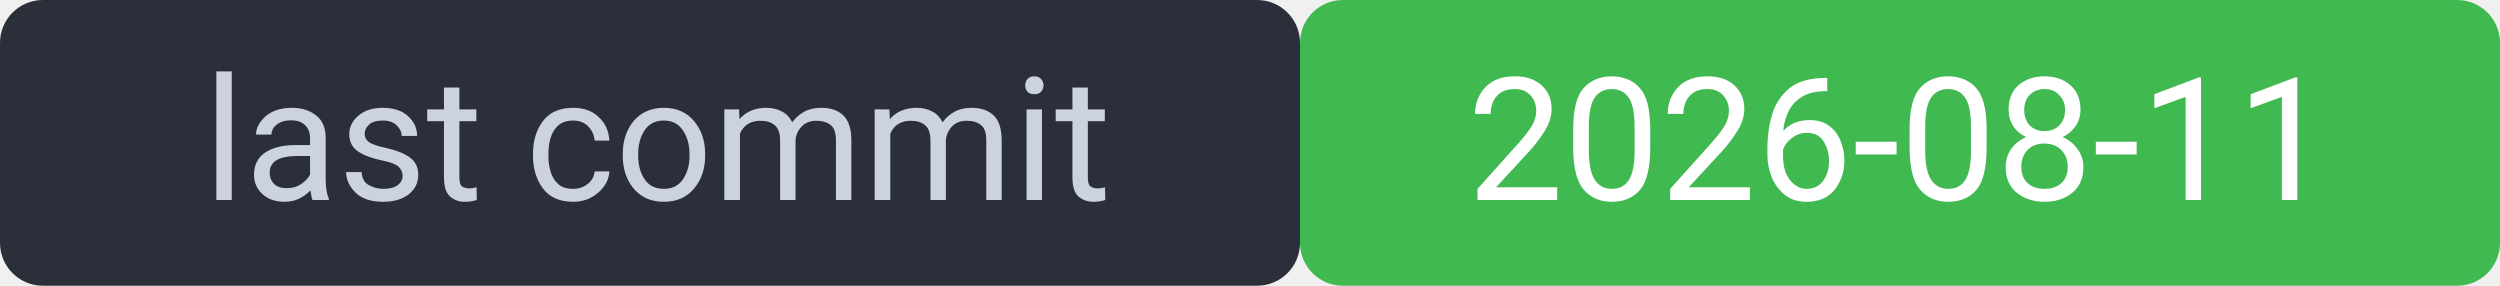
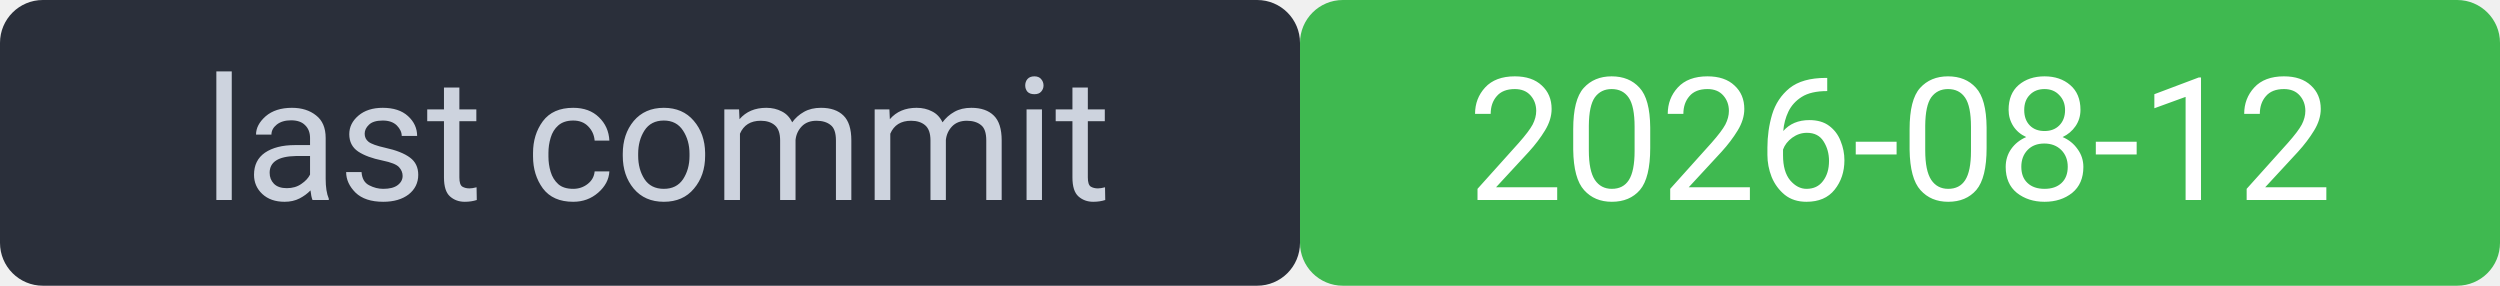
<svg xmlns="http://www.w3.org/2000/svg" width="175" height="20" viewBox="0 0 175 20" font-family="system-ui,Segoe UI,Roboto,sans-serif" font-size="12">
  <rect width="91" height="20" rx="3" fill="#2a2f3a" />
  <rect x="91" width="84" height="20" rx="3" fill="#3fb950" />
  <rect width="175" height="20" rx="3" fill="none" />
  <text x="46" y="14" fill="#cdd3de" text-anchor="middle">last commit</text>
-   <text x="133" y="14" fill="#ffffff" text-anchor="middle">2026-08-11</text>
+   <text x="133" y="14" fill="#ffffff" text-anchor="middle">2026-08-12</text>
</svg>
